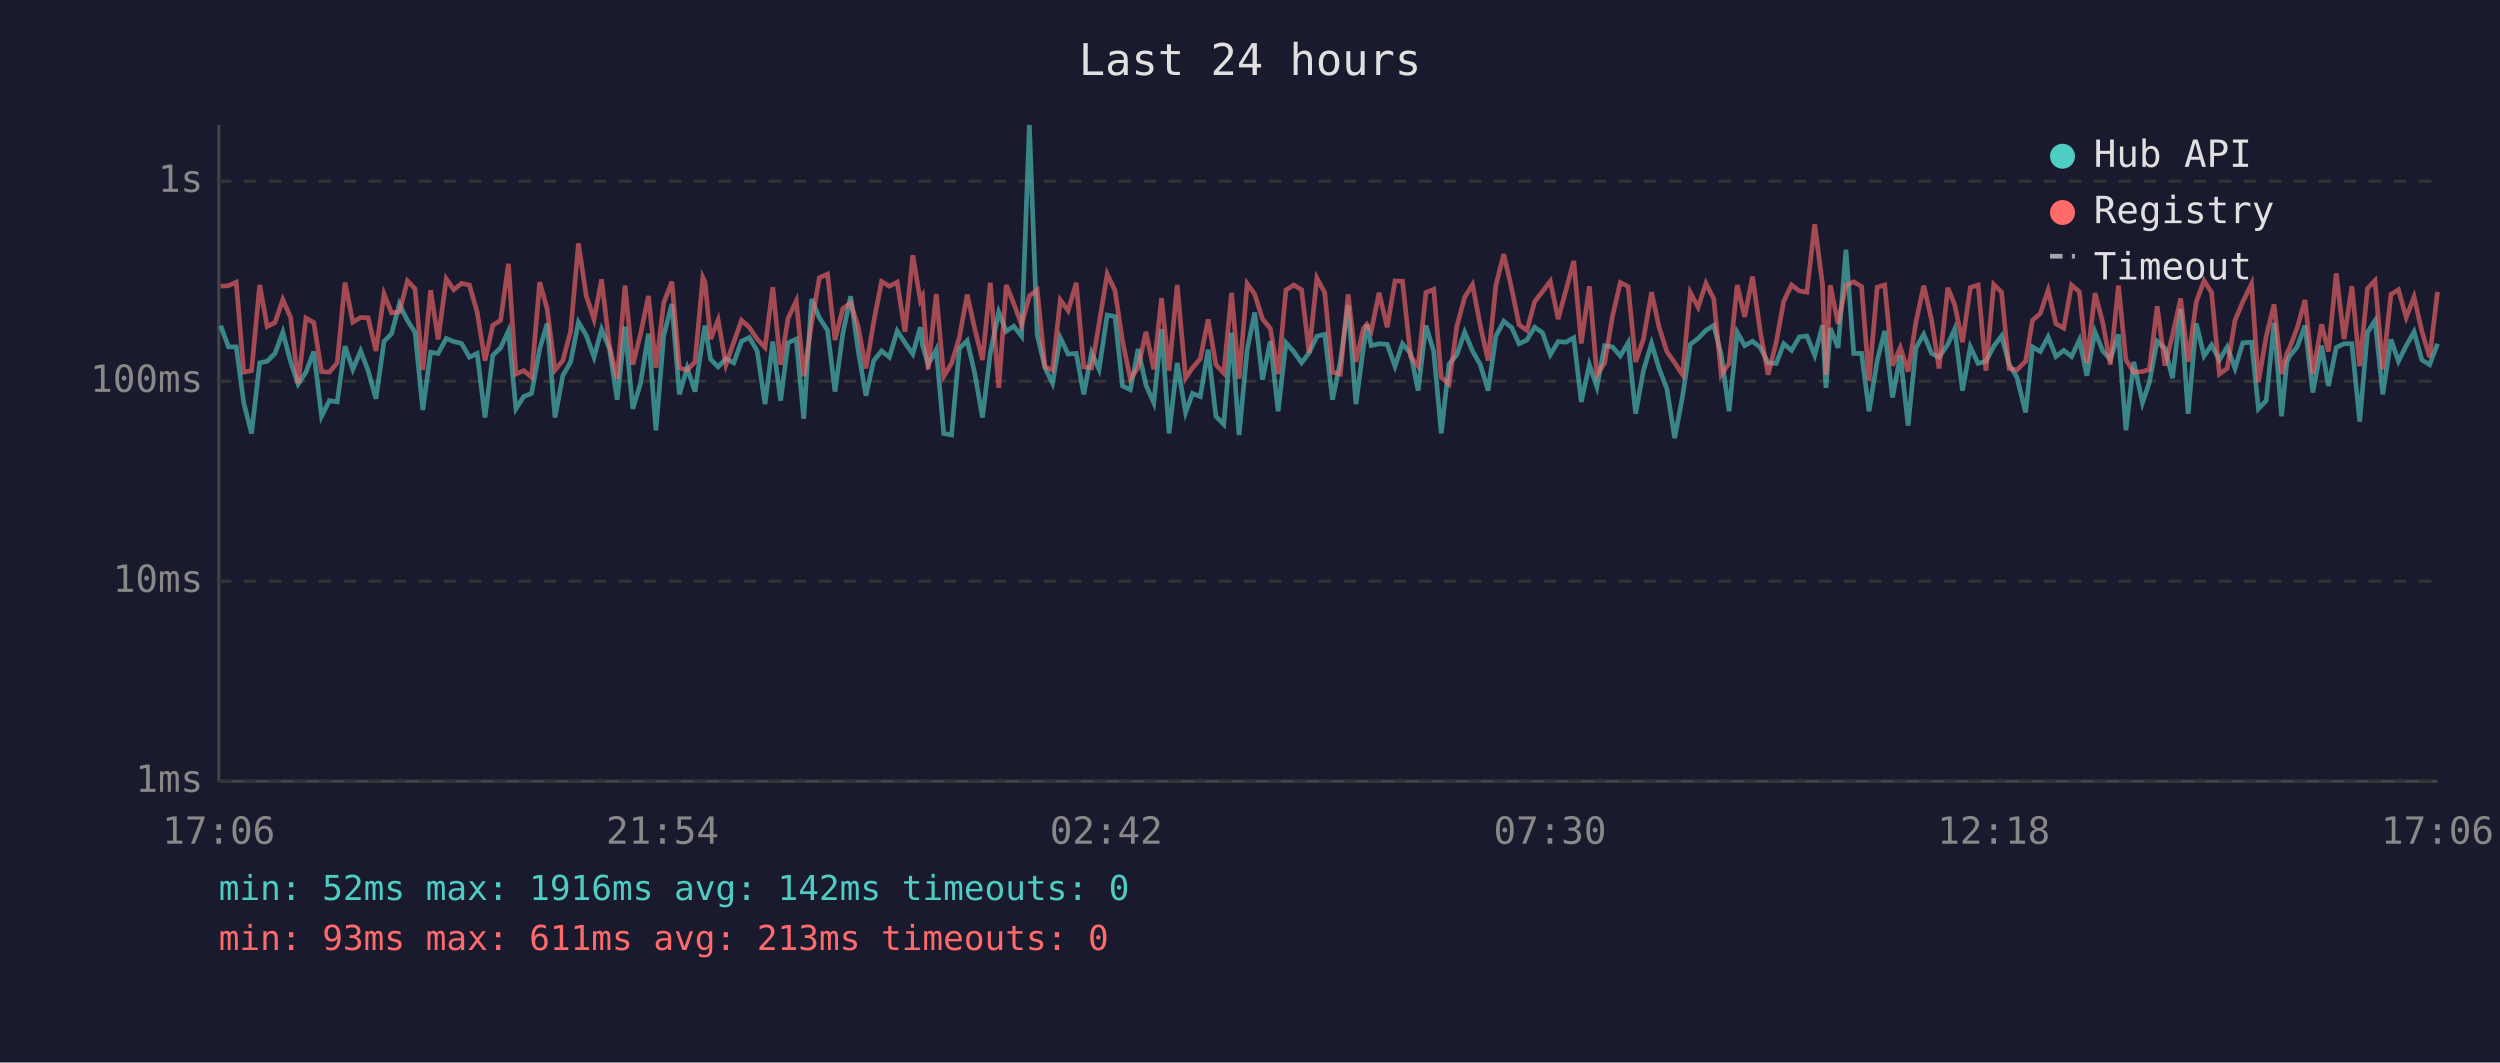
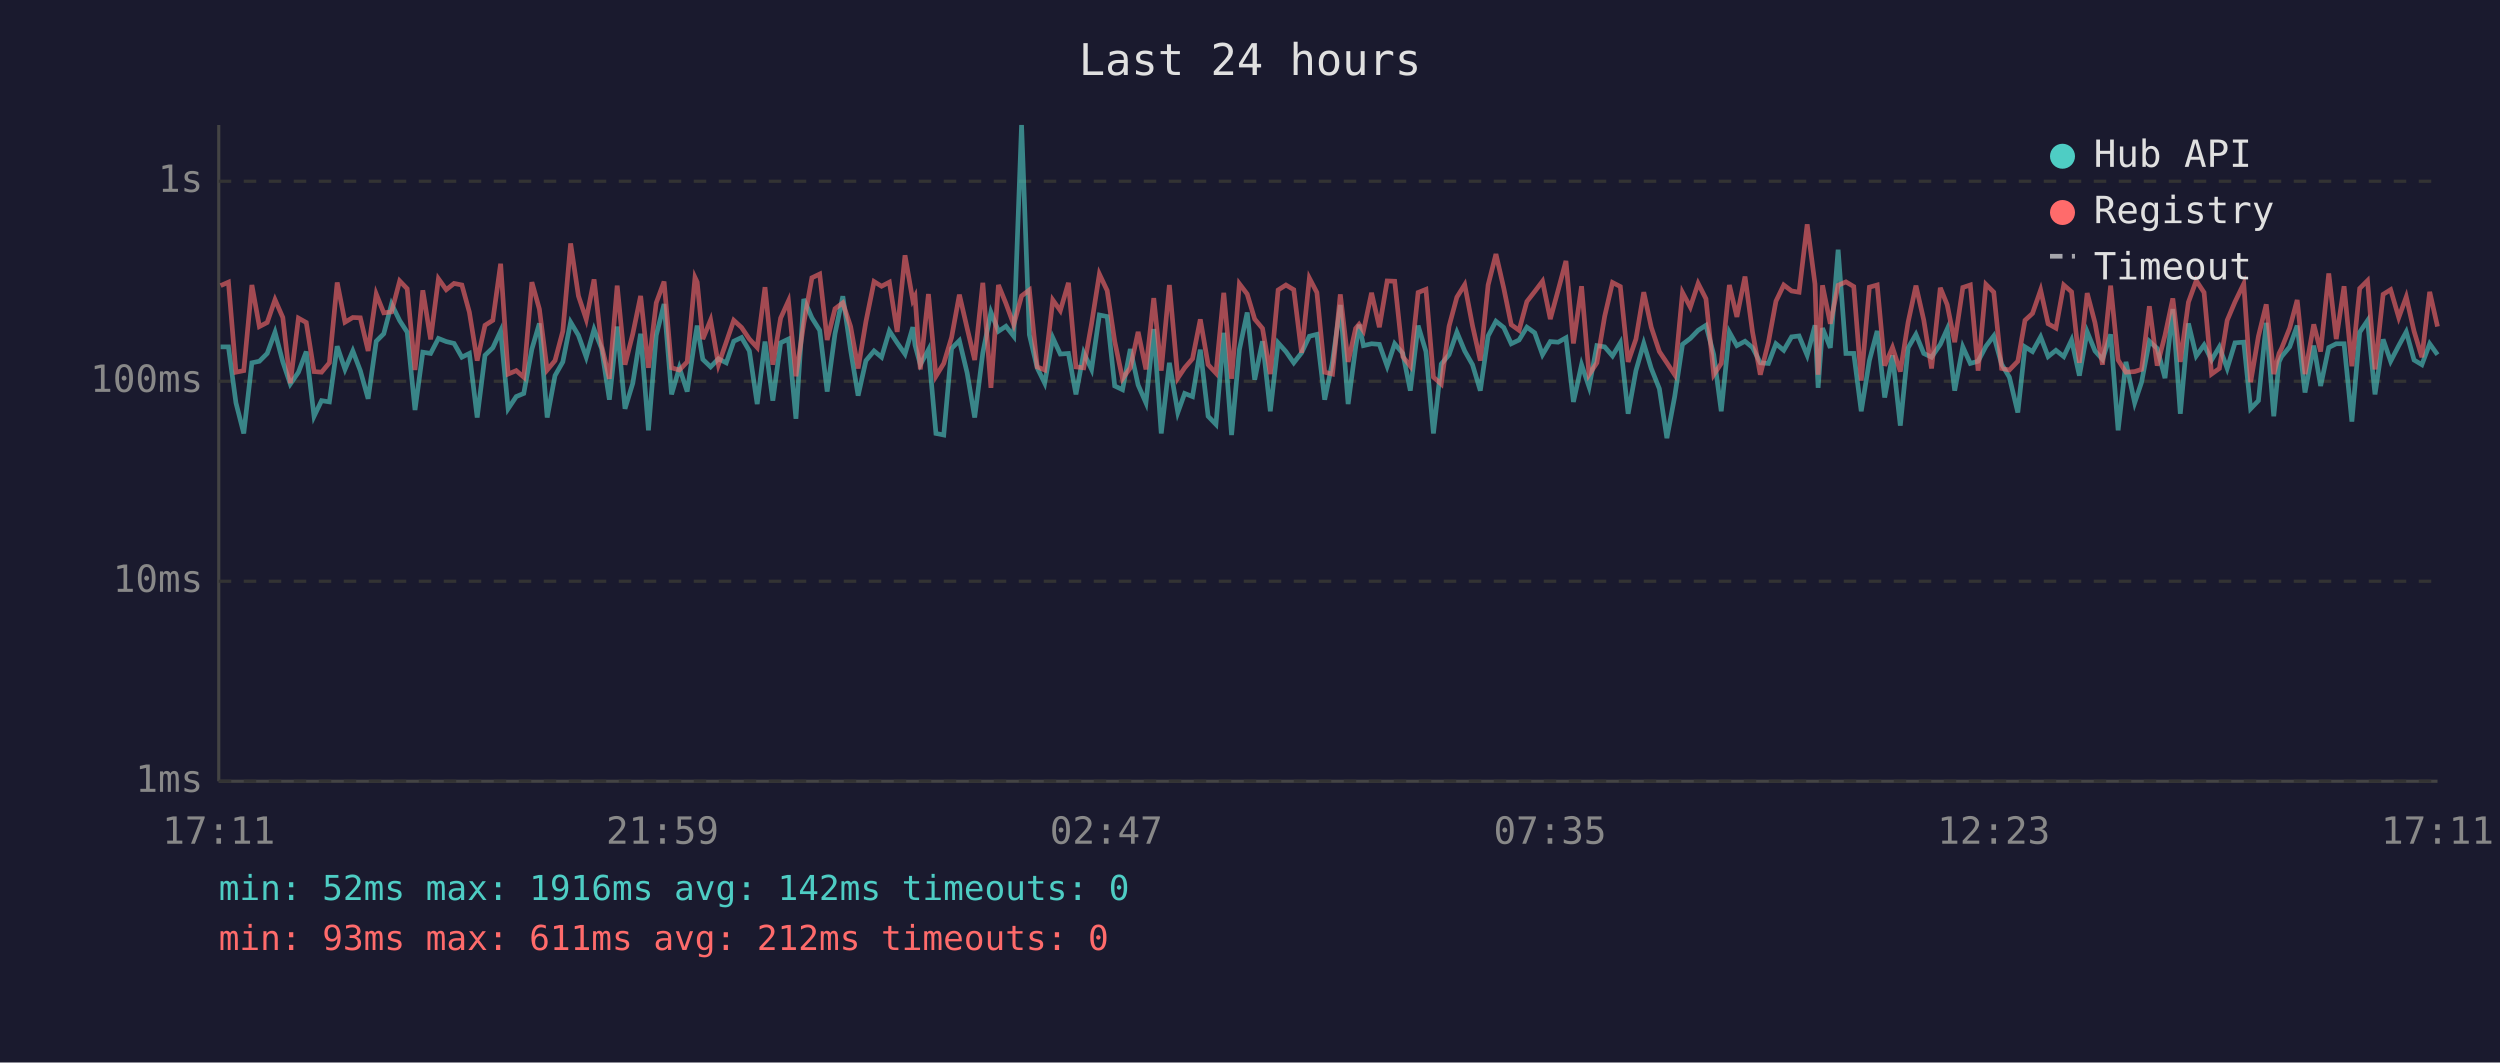
<svg xmlns="http://www.w3.org/2000/svg" viewBox="0 0 800 340" font-family="monospace" font-size="12">
  <rect width="800" height="340" fill="#1a1a2e" />
  <text x="400" y="24" fill="#e0e0e0" font-size="14" text-anchor="middle">Last 24 hours</text>
  <line x1="70" y1="40" x2="70" y2="250" stroke="#444" stroke-width="1" />
  <line x1="70" y1="250" x2="780" y2="250" stroke="#444" stroke-width="1" />
  <line x1="70" y1="250" x2="780" y2="250" stroke="#333" stroke-width="1" stroke-dasharray="4" />
  <text x="65" y="250" fill="#888" text-anchor="end" dominant-baseline="middle">1ms</text>
  <line x1="70" y1="186" x2="780" y2="186" stroke="#333" stroke-width="1" stroke-dasharray="4" />
  <text x="65" y="186" fill="#888" text-anchor="end" dominant-baseline="middle">10ms</text>
  <line x1="70" y1="122" x2="780" y2="122" stroke="#333" stroke-width="1" stroke-dasharray="4" />
  <text x="65" y="122" fill="#888" text-anchor="end" dominant-baseline="middle">100ms</text>
  <line x1="70" y1="58" x2="780" y2="58" stroke="#333" stroke-width="1" stroke-dasharray="4" />
  <text x="65" y="58" fill="#888" text-anchor="end" dominant-baseline="middle">1s</text>
-   <text x="70" y="270" fill="#888" text-anchor="middle">17:06</text>
-   <text x="212" y="270" fill="#888" text-anchor="middle">21:54</text>
-   <text x="354" y="270" fill="#888" text-anchor="middle">02:42</text>
-   <text x="496" y="270" fill="#888" text-anchor="middle">07:30</text>
-   <text x="638" y="270" fill="#888" text-anchor="middle">12:18</text>
-   <text x="780" y="270" fill="#888" text-anchor="middle">17:06</text>
-   <polyline points="70.6,104.2 73.1,111.0 75.6,111.0 78.0,128.9 80.5,138.7 83.1,116.1 85.5,115.6 88.0,113.1 90.5,106.3 93.0,115.8 95.4,122.9 97.9,119.1 100.4,112.5 102.9,133.2 105.4,128.2 107.9,128.6 110.4,110.8 112.9,118.2 115.4,112.3 117.8,118.6 120.3,127.6 122.9,109.2 125.3,106.8 127.8,97.3 130.4,102.6 132.8,106.3 135.3,131.2 137.8,112.7 140.2,113.1 142.8,108.3 145.2,109.3 147.7,109.9 150.2,114.3 152.7,113.1 155.2,133.6 157.7,113.7 160.2,111.3 162.7,105.9 165.1,130.8 167.6,126.9 170.1,125.9 172.7,111.7 175.1,103.5 177.6,133.6 180.1,120.2 182.6,115.8 185.1,103.1 187.6,107.3 190.1,114.3 192.5,105.4 195.0,111.5 197.5,127.9 200.0,104.5 202.5,130.8 205.0,122.6 207.5,106.8 209.9,137.7 212.4,107.3 215.0,97.3 217.4,126.2 219.9,117.7 222.4,125.3 224.9,108.3 225.6,104.2 227.4,115.0 229.8,117.4 232.3,114.8 234.8,116.1 237.3,109.2 239.8,108.0 242.3,112.3 244.8,129.3 247.3,109.3 249.8,128.2 252.2,109.7 254.8,108.5 257.2,134.0 259.7,95.7 262.2,101.7 264.8,105.7 267.2,125.3 269.7,106.8 272.2,94.8 274.6,112.1 277.1,126.6 279.6,115.4 282.1,112.3 284.6,114.3 287.1,105.9 289.6,109.7 292.1,113.3 294.5,104.7 295.2,110.4 297.0,116.7 299.6,111.9 302.0,138.7 304.5,139.2 307.0,111.5 309.5,109.0 311.9,119.4 314.4,133.6 316.9,112.9 319.6,99.9 322.0,106.0 324.4,104.4 326.9,107.6 329.4,40.0 331.9,107.1 334.4,117.7 336.8,122.6 339.3,108.1 341.8,113.3 344.4,113.1 346.8,126.2 349.3,112.9 351.7,118.2 354.3,100.8 356.8,101.3 359.2,123.5 361.7,124.7 364.2,111.7 366.7,123.2 369.2,128.9 371.7,105.3 374.1,138.7 376.7,116.1 379.4,132.0 381.6,125.9 384.1,126.9 386.6,111.9 389.1,133.2 391.6,135.8 394.1,106.5 396.5,139.2 399.1,111.9 401.5,100.0 404.0,121.5 406.5,109.2 409.0,131.6 411.5,109.7 414.0,112.5 416.5,116.1 418.9,112.9 421.4,107.6 423.9,107.0 426.4,127.9 428.9,115.8 431.4,97.6 433.9,129.3 436.3,111.2 437.4,103.9 438.8,110.6 441.3,110.0 443.9,110.2 446.4,117.2 448.8,110.0 451.4,113.1 453.8,125.0 456.3,104.2 458.8,112.5 461.2,138.7 463.7,116.5 466.2,113.5 468.7,106.3 471.2,112.3 473.7,116.7 476.2,125.0 478.7,107.5 481.2,102.8 483.7,104.8 486.1,110.0 488.6,108.8 491.1,104.7 493.6,106.5 496.1,113.5 498.6,109.3 501.1,109.5 503.6,108.1 506.0,128.6 508.6,116.7 511.0,123.8 513.5,110.6 516.0,111.0 518.5,113.9 521.0,109.7 523.4,132.4 525.9,118.6 528.5,109.9 530.9,117.9 533.4,124.4 535.9,140.2 538.4,126.9 540.9,110.2 543.4,108.3 545.9,105.7 548.4,104.1 550.8,113.5 553.3,131.6 555.9,106.3 558.3,110.6 560.8,109.2 563.3,111.2 565.8,116.1 568.4,116.3 570.8,110.0 573.3,112.1 575.8,107.8 578.2,107.5 580.7,113.7 583.2,104.1 584.3,124.1 585.7,105.0 588.2,111.3 590.7,79.9 593.2,113.1 595.7,113.1 598.1,131.6 600.7,115.4 603.1,105.9 605.6,127.2 608.1,113.7 610.6,136.2 613.1,111.3 615.6,107.0 618.1,113.1 620.5,114.3 623.3,110.2 625.5,105.3 628.0,125.0 630.5,111.0 633.0,116.3 635.5,115.6 638.0,110.8 640.5,107.5 642.9,116.5 645.4,120.7 648.2,132.0 650.4,111.0 652.9,112.5 655.4,107.8 657.9,114.1 660.4,112.1 662.9,114.1 665.4,108.8 667.8,120.2 670.4,106.2 672.9,112.3 675.3,115.0 677.9,107.0 680.3,137.7 682.8,115.8 685.6,128.9 687.8,122.3 690.3,109.2 692.8,111.5 695.2,121.0 697.8,98.9 700.2,132.4 702.8,103.5 705.3,113.9 707.7,110.4 710.2,115.2 712.7,111.0 715.2,117.9 717.7,109.7 720.5,109.5 722.7,130.8 725.2,128.2 727.7,103.3 730.1,133.2 731.8,115.8 732.6,114.1 735.1,111.0 737.6,104.2 740.1,125.6 742.9,110.6 745.1,123.5 747.6,111.2 750.1,110.0 752.6,110.0 755.1,134.9 757.6,106.3 760.0,102.6 762.5,126.2 765.1,108.6 767.5,115.6 770.0,110.6 772.5,106.2 775.0,115.2 777.5,116.7 780.0,110.0" fill="none" stroke="#4ecdc4" stroke-width="1.5" opacity="0.6" />
-   <polyline points="70.6,91.6 73.1,91.4 75.6,90.3 78.0,119.1 80.5,118.6 83.1,91.2 85.5,104.5 88.0,103.2 90.5,95.9 93.0,101.6 95.4,122.6 97.9,101.8 100.4,103.2 102.9,118.9 105.4,119.1 107.9,116.1 110.4,90.4 112.9,103.1 115.4,101.6 117.8,101.7 120.3,112.3 122.9,94.1 125.3,100.1 127.8,99.8 130.4,89.9 132.8,92.4 135.3,118.4 137.8,92.9 140.2,108.6 142.8,89.2 145.2,92.7 147.7,90.7 150.2,91.2 152.7,99.9 155.2,115.4 157.7,104.1 160.2,102.5 162.7,84.4 165.1,119.7 167.6,118.6 170.1,120.7 172.7,90.3 175.1,98.9 177.6,118.4 180.1,115.4 182.6,106.0 185.1,77.9 187.6,94.7 190.1,102.2 192.5,89.4 195.0,110.6 197.5,121.2 200.0,91.4 202.5,116.7 205.0,106.8 207.5,94.7 209.9,117.7 212.4,96.9 215.0,90.1 217.4,117.7 219.9,118.4 222.4,115.8 224.9,88.8 225.6,90.3 227.4,108.5 229.8,102.4 232.3,116.7 234.8,109.5 237.3,102.5 239.8,104.8 242.3,108.5 244.8,111.2 247.3,91.9 249.8,116.7 252.2,101.8 254.8,96.3 257.2,120.4 259.7,103.5 262.2,88.9 264.8,87.7 267.2,108.8 269.7,98.8 272.2,96.9 274.6,104.5 277.1,117.9 279.6,102.9 282.1,90.1 284.6,91.6 287.1,90.3 289.6,106.2 292.1,81.7 294.5,96.1 295.2,94.8 297.0,118.2 299.6,94.1 302.0,120.4 304.5,116.3 307.0,108.0 309.5,94.3 311.9,105.1 314.4,115.2 316.9,90.5 319.6,124.1 322.0,91.2 324.4,97.1 326.9,103.9 329.4,94.7 331.9,92.8 334.4,117.4 336.8,118.4 339.3,96.0 341.8,99.4 344.4,90.5 346.8,117.4 349.3,117.7 351.7,103.6 354.3,87.7 356.8,93.0 359.2,109.2 361.7,121.2 364.2,117.7 366.7,106.2 369.2,118.2 371.7,95.4 374.1,118.6 376.7,91.2 379.4,121.0 381.6,117.7 384.1,114.8 386.6,102.2 389.1,116.7 391.6,119.4 394.1,93.7 396.5,121.2 399.1,90.8 401.5,94.1 404.0,102.1 406.5,105.1 409.0,119.7 411.5,92.8 414.0,91.2 416.5,92.7 418.9,112.9 421.4,89.0 423.9,93.6 426.4,119.1 428.9,119.7 431.4,94.2 433.9,115.8 436.3,105.1 437.4,103.8 438.8,105.9 441.3,93.7 443.9,104.7 446.4,89.9 448.8,90.0 451.4,114.1 453.8,117.2 456.3,93.6 458.8,92.6 461.2,120.7 463.7,122.9 466.2,104.4 468.7,95.1 471.2,91.1 473.7,104.2 476.2,115.4 478.7,91.2 481.2,81.3 483.7,92.2 486.1,103.9 488.6,105.7 491.1,96.5 493.6,93.3 496.1,90.0 498.6,102.1 501.1,92.9 503.6,83.5 506.0,109.9 508.6,91.6 511.0,119.9 513.5,116.1 516.0,101.2 518.5,90.4 521.0,91.7 523.4,115.8 525.9,108.5 528.5,93.5 530.9,104.7 533.4,112.5 535.9,116.1 538.4,119.9 540.9,93.6 543.4,98.3 545.9,90.7 548.4,95.6 550.8,119.9 553.3,116.3 555.9,91.2 558.3,101.4 560.8,88.5 563.3,106.2 565.8,119.9 568.4,109.5 570.8,96.4 573.3,91.2 575.8,93.1 578.2,93.5 580.7,71.8 583.2,90.9 584.3,119.9 585.7,91.3 588.2,103.6 590.7,91.3 593.2,90.2 595.7,91.7 598.1,121.8 600.7,91.9 603.1,91.2 605.6,117.0 608.1,111.2 610.6,118.9 613.1,103.1 615.6,91.4 618.1,102.4 620.5,117.9 623.3,92.1 625.5,97.5 628.0,109.5 630.5,92.0 633.0,91.2 635.5,118.6 638.0,91.0 640.5,93.5 642.9,117.9 645.4,118.4 648.2,115.6 650.4,102.5 652.9,100.3 655.4,92.8 657.9,103.6 660.4,105.0 662.9,91.2 665.4,93.4 667.8,116.1 670.4,93.8 672.9,103.3 675.3,116.7 677.9,91.4 680.3,115.2 682.8,119.1 685.6,118.9 687.8,118.2 690.3,98.0 692.8,117.0 695.2,107.3 697.8,95.5 700.2,115.8 702.8,96.7 705.3,89.8 707.7,93.6 710.2,119.7 712.7,117.9 715.2,102.5 717.7,96.6 720.5,90.8 722.7,122.3 725.2,107.6 727.7,97.4 730.1,119.7 731.8,113.1 732.6,111.5 735.1,105.0 737.6,96.0 740.1,119.7 742.9,103.8 745.1,112.5 747.6,87.5 750.1,108.5 752.6,91.6 755.1,117.2 757.6,92.3 760.0,89.8 762.5,118.2 765.1,94.2 767.5,92.7 770.0,101.6 772.5,95.0 775.0,106.0 777.5,114.3 780.0,93.4" fill="none" stroke="#ff6b6b" stroke-width="1.5" opacity="0.6" />
+   <text x="70" y="270" fill="#888" text-anchor="middle">17:11</text>
+   <text x="212" y="270" fill="#888" text-anchor="middle">21:59</text>
+   <text x="354" y="270" fill="#888" text-anchor="middle">02:47</text>
+   <text x="496" y="270" fill="#888" text-anchor="middle">07:35</text>
+   <text x="638" y="270" fill="#888" text-anchor="middle">12:23</text>
+   <text x="780" y="270" fill="#888" text-anchor="middle">17:11</text>
+   <polyline points="70.6,111.0 73.1,111.0 75.5,128.9 78.0,138.7 80.6,116.1 83.0,115.6 85.5,113.1 88.0,106.3 90.5,115.8 92.9,122.9 95.5,119.1 98.0,112.5 100.5,133.2 102.9,128.2 105.4,128.6 107.9,110.8 110.4,118.2 112.9,112.3 115.3,118.6 117.8,127.6 120.4,109.2 122.8,106.8 125.3,97.3 127.9,102.6 130.3,106.3 132.8,131.2 135.3,112.7 137.8,113.1 140.3,108.3 142.8,109.3 145.3,109.9 147.8,114.3 150.2,113.1 152.7,133.6 155.2,113.7 157.7,111.3 160.2,105.9 162.6,130.8 165.2,126.9 167.6,125.9 170.2,111.7 172.6,103.5 175.1,133.6 177.6,120.2 180.1,115.8 182.6,103.1 185.1,107.3 187.6,114.3 190.1,105.4 192.5,111.5 195.0,127.9 197.5,104.5 200.0,130.8 202.5,122.6 205.0,106.8 207.5,137.7 210.0,107.3 212.5,97.3 214.9,126.2 217.4,117.7 219.9,125.3 222.4,108.3 223.1,104.2 224.9,115.0 227.4,117.4 229.9,114.8 232.4,116.1 234.8,109.2 237.3,108.0 239.8,112.3 242.3,129.3 244.8,109.3 247.3,128.2 249.8,109.7 252.3,108.5 254.7,134.0 257.2,95.7 259.8,101.7 262.3,105.7 264.7,125.3 267.2,106.8 269.7,94.8 272.2,112.1 274.6,126.6 277.1,115.4 279.7,112.3 282.1,114.3 284.6,105.9 287.1,109.7 289.6,113.3 292.1,104.7 292.8,110.4 294.5,116.7 297.1,111.9 299.5,138.7 302.0,139.2 304.5,111.5 307.0,109.0 309.5,119.4 311.9,133.6 314.5,112.9 317.1,99.9 319.5,106.0 321.9,104.4 324.4,107.6 326.9,40.0 329.4,107.1 331.9,117.7 334.3,122.6 336.9,108.1 339.3,113.3 341.9,113.1 344.3,126.2 346.8,112.9 349.3,118.2 351.8,100.8 354.3,101.3 356.7,123.5 359.2,124.7 361.7,111.7 364.2,123.2 366.7,128.9 369.2,105.3 371.6,138.7 374.2,116.1 376.9,132.0 379.1,125.9 381.6,126.9 384.1,111.9 386.6,133.2 389.1,135.8 391.6,106.5 394.1,139.2 396.6,111.9 399.1,100.0 401.5,121.5 404.0,109.2 406.5,131.6 409.0,109.7 411.5,112.5 414.0,116.1 416.5,112.9 419.0,107.6 421.4,107.0 423.9,127.9 426.4,115.8 428.9,97.6 431.4,129.3 433.8,111.2 434.9,103.9 436.3,110.6 438.9,110.0 441.4,110.2 443.9,117.2 446.3,110.0 448.9,113.1 451.3,125.0 453.8,104.2 456.3,112.5 458.7,138.7 461.2,116.5 463.7,113.5 466.2,106.3 468.7,112.3 471.2,116.7 473.7,125.0 476.2,107.5 478.7,102.8 481.2,104.8 483.6,110.0 486.1,108.8 488.6,104.7 491.1,106.5 493.6,113.5 496.1,109.3 498.6,109.5 501.1,108.1 503.5,128.6 506.1,116.7 508.5,123.8 511.0,110.6 513.5,111.0 516.0,113.9 518.5,109.7 521.0,132.4 523.5,118.6 526.0,109.9 528.4,117.9 531.0,124.4 533.4,140.2 535.9,126.9 538.4,110.2 540.9,108.3 543.4,105.7 545.9,104.1 548.4,113.5 550.8,131.6 553.4,106.3 555.8,110.6 558.4,109.2 560.8,111.2 563.3,116.1 565.9,116.3 568.3,110.0 570.8,112.1 573.3,107.8 575.7,107.5 578.3,113.7 580.8,104.1 581.8,124.1 583.2,105.0 585.7,111.3 588.2,79.9 590.7,113.1 593.2,113.1 595.6,131.6 598.2,115.4 600.7,105.9 603.1,127.2 605.6,113.7 608.1,136.2 610.6,111.3 613.1,107.0 615.6,113.1 618.1,114.3 620.9,110.2 623.1,105.3 625.5,125.0 628.1,111.0 630.5,116.3 633.0,115.6 635.5,110.8 638.0,107.5 640.5,116.5 643.0,120.7 645.7,132.0 648.0,111.0 650.4,112.5 653.0,107.8 655.4,114.1 657.9,112.1 660.4,114.1 662.9,108.8 665.4,120.2 667.9,106.2 670.4,112.3 672.8,115.0 675.4,107.0 677.8,137.7 680.3,115.8 683.1,128.9 685.3,122.3 687.8,109.2 690.3,111.5 692.8,121.0 695.3,98.9 697.7,132.4 700.3,103.5 702.8,113.9 705.3,110.4 707.7,115.2 710.2,111.0 712.7,117.9 715.2,109.7 718.0,109.5 720.2,130.8 722.7,128.2 725.2,103.3 727.6,133.2 729.3,115.8 730.1,114.1 732.7,111.0 735.1,104.2 737.6,125.6 740.4,110.6 742.6,123.5 745.2,111.2 747.6,110.0 750.1,110.0 752.6,134.9 755.1,106.3 757.6,102.6 760.0,126.2 762.6,108.6 765.0,115.6 767.6,110.6 770.0,106.2 772.5,115.2 775.0,116.7 777.5,110.0 780.0,113.5" fill="none" stroke="#4ecdc4" stroke-width="1.5" opacity="0.6" />
+   <polyline points="70.6,91.4 73.1,90.3 75.5,119.1 78.0,118.6 80.6,91.2 83.0,104.5 85.5,103.2 88.0,95.9 90.5,101.6 92.9,122.6 95.5,101.8 98.0,103.2 100.5,118.9 102.9,119.1 105.4,116.1 107.9,90.4 110.4,103.1 112.9,101.6 115.3,101.7 117.8,112.3 120.4,94.1 122.8,100.1 125.3,99.8 127.9,89.9 130.3,92.4 132.8,118.4 135.3,92.9 137.8,108.6 140.3,89.2 142.8,92.7 145.3,90.7 147.8,91.2 150.2,99.9 152.7,115.4 155.2,104.1 157.7,102.5 160.2,84.4 162.6,119.7 165.2,118.6 167.6,120.7 170.2,90.3 172.6,98.9 175.1,118.4 177.6,115.4 180.1,106.0 182.6,77.9 185.1,94.7 187.6,102.2 190.1,89.4 192.5,110.6 195.0,121.2 197.5,91.4 200.0,116.7 202.5,106.8 205.0,94.7 207.5,117.7 210.0,96.9 212.5,90.1 214.9,117.7 217.4,118.4 219.9,115.8 222.4,88.8 223.1,90.3 224.9,108.5 227.4,102.4 229.9,116.7 232.4,109.5 234.8,102.5 237.3,104.8 239.8,108.5 242.3,111.2 244.8,91.9 247.3,116.7 249.8,101.8 252.3,96.3 254.7,120.4 257.2,103.5 259.8,88.9 262.3,87.7 264.7,108.8 267.2,98.8 269.7,96.9 272.2,104.5 274.6,117.9 277.1,102.9 279.7,90.1 282.1,91.6 284.6,90.3 287.1,106.2 289.6,81.7 292.1,96.1 292.8,94.8 294.5,118.2 297.1,94.1 299.5,120.4 302.0,116.3 304.5,108.0 307.0,94.3 309.5,105.1 311.9,115.2 314.5,90.5 317.1,124.1 319.5,91.2 321.9,97.1 324.4,103.9 326.9,94.7 329.4,92.8 331.9,117.4 334.3,118.4 336.9,96.0 339.3,99.4 341.9,90.5 344.3,117.4 346.8,117.7 349.3,103.6 351.8,87.7 354.3,93.0 356.7,109.2 359.2,121.2 361.7,117.7 364.2,106.2 366.7,118.2 369.2,95.4 371.6,118.6 374.2,91.2 376.9,121.0 379.1,117.7 381.6,114.8 384.1,102.2 386.6,116.7 389.1,119.4 391.6,93.7 394.1,121.2 396.6,90.8 399.1,94.1 401.5,102.1 404.0,105.1 406.5,119.7 409.0,92.8 411.5,91.2 414.0,92.7 416.5,112.9 419.0,89.0 421.4,93.6 423.9,119.1 426.4,119.7 428.9,94.2 431.4,115.8 433.8,105.1 434.9,103.8 436.3,105.9 438.9,93.7 441.4,104.7 443.9,89.9 446.3,90.0 448.9,114.1 451.3,117.2 453.8,93.6 456.3,92.6 458.7,120.7 461.2,122.9 463.7,104.4 466.2,95.1 468.7,91.1 471.2,104.2 473.7,115.4 476.2,91.2 478.7,81.3 481.2,92.2 483.6,103.9 486.1,105.7 488.6,96.5 491.1,93.3 493.6,90.0 496.1,102.1 498.6,92.9 501.1,83.5 503.5,109.9 506.1,91.6 508.5,119.9 511.0,116.1 513.5,101.2 516.0,90.4 518.5,91.7 521.0,115.8 523.5,108.5 526.0,93.5 528.4,104.7 531.0,112.5 533.4,116.1 535.9,119.9 538.4,93.6 540.9,98.3 543.4,90.7 545.9,95.6 548.4,119.9 550.8,116.3 553.4,91.2 555.8,101.4 558.4,88.5 560.8,106.2 563.3,119.9 565.9,109.5 568.3,96.4 570.8,91.2 573.3,93.1 575.7,93.5 578.3,71.8 580.8,90.9 581.8,119.9 583.2,91.3 585.7,103.6 588.2,91.3 590.7,90.2 593.2,91.7 595.6,121.8 598.2,91.9 600.7,91.2 603.1,117.0 605.6,111.2 608.1,118.9 610.6,103.1 613.1,91.4 615.6,102.4 618.1,117.9 620.9,92.1 623.1,97.5 625.5,109.5 628.1,92.0 630.5,91.2 633.0,118.6 635.5,91.0 638.0,93.5 640.5,117.9 643.0,118.4 645.7,115.6 648.0,102.5 650.4,100.3 653.0,92.8 655.4,103.6 657.9,105.0 660.4,91.2 662.9,93.4 665.4,116.1 667.9,93.8 670.4,103.3 672.8,116.7 675.4,91.4 677.8,115.2 680.3,119.1 683.1,118.9 685.3,118.2 687.8,98.0 690.3,117.0 692.8,107.3 695.3,95.5 697.7,115.8 700.3,96.7 702.8,89.8 705.3,93.6 707.7,119.7 710.2,117.9 712.7,102.5 715.2,96.6 718.0,90.8 720.2,122.3 722.7,107.6 725.2,97.4 727.6,119.7 729.3,113.1 730.1,111.5 732.7,105.0 735.1,96.0 737.6,119.7 740.4,103.8 742.6,112.5 745.2,87.5 747.6,108.5 750.1,91.6 752.6,117.2 755.1,92.3 757.6,89.8 760.0,118.2 762.6,94.2 765.0,92.7 767.6,101.6 770.0,95.0 772.5,106.0 775.0,114.3 777.5,93.4 780.0,104.5" fill="none" stroke="#ff6b6b" stroke-width="1.5" opacity="0.6" />
  <circle cx="660" cy="50" r="4" fill="#4ecdc4" />
  <text x="670" y="50" fill="#e0e0e0" dominant-baseline="middle">Hub API</text>
  <circle cx="660" cy="68" r="4" fill="#ff6b6b" />
  <text x="670" y="68" fill="#e0e0e0" dominant-baseline="middle">Registry</text>
  <line x1="656" y1="82" x2="664" y2="82" stroke="#e0e0e0" stroke-width="1.5" stroke-dasharray="4,3" opacity="0.7" />
  <text x="670" y="86" fill="#e0e0e0" dominant-baseline="middle">Timeout</text>
  <text x="70" y="288" fill="#4ecdc4" font-size="11">min: 52ms  max: 1916ms  avg: 142ms  timeouts: 0</text>
-   <text x="70" y="304" fill="#ff6b6b" font-size="11">min: 93ms  max: 611ms  avg: 213ms  timeouts: 0</text>
+   <text x="70" y="304" fill="#ff6b6b" font-size="11">min: 93ms  max: 611ms  avg: 212ms  timeouts: 0</text>
</svg>
